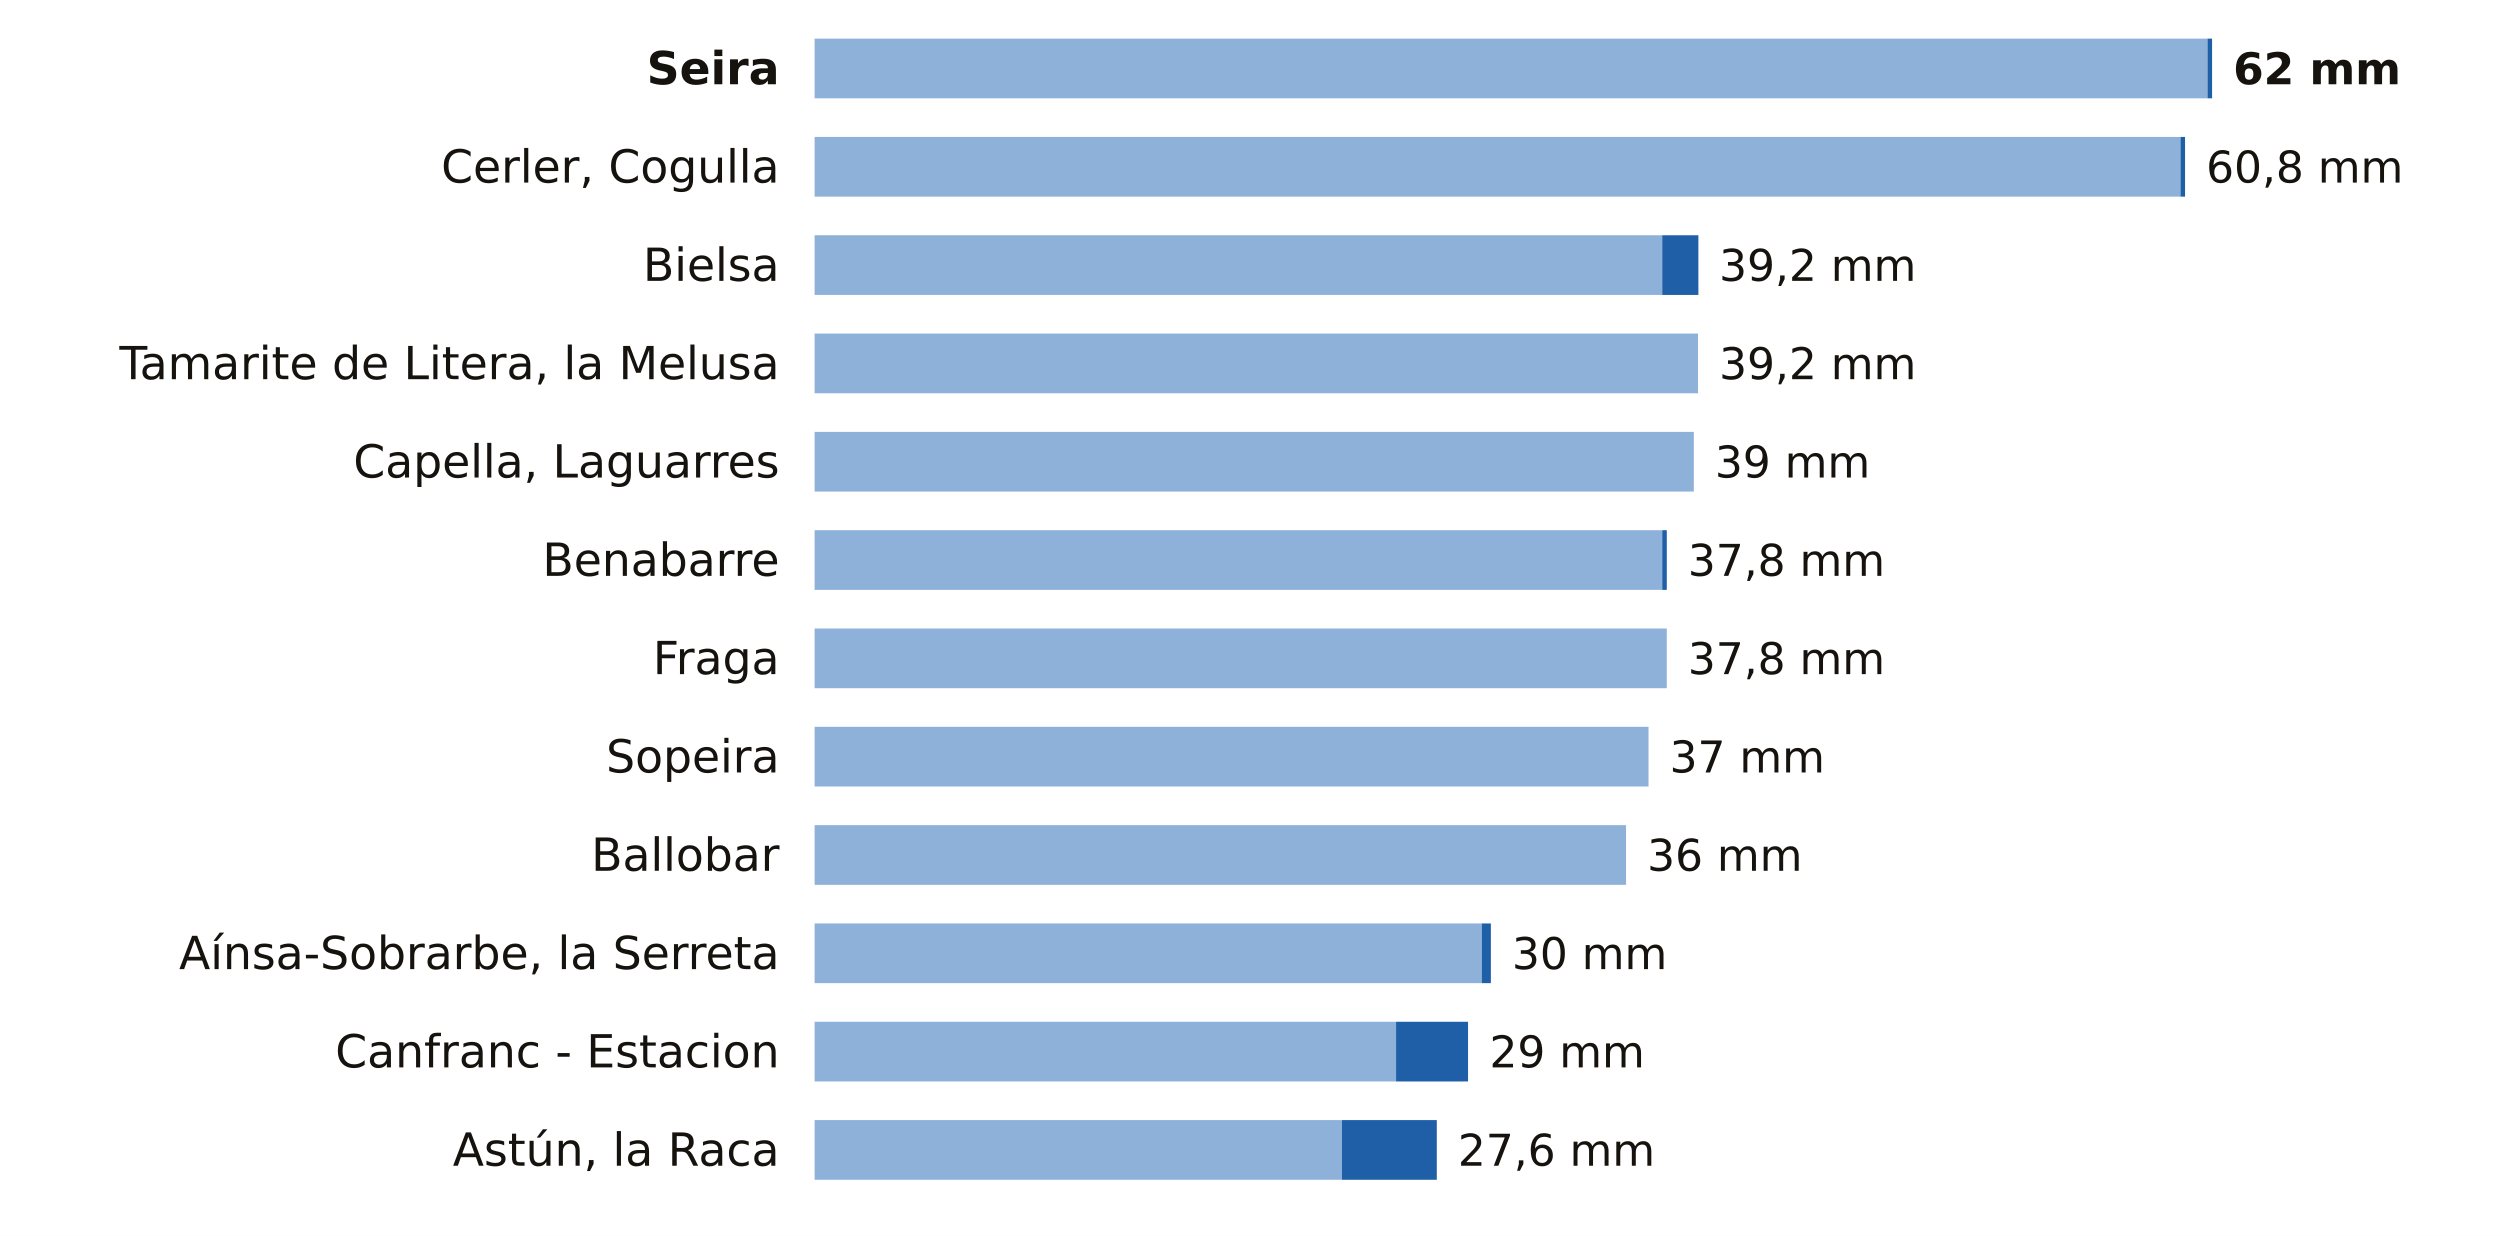
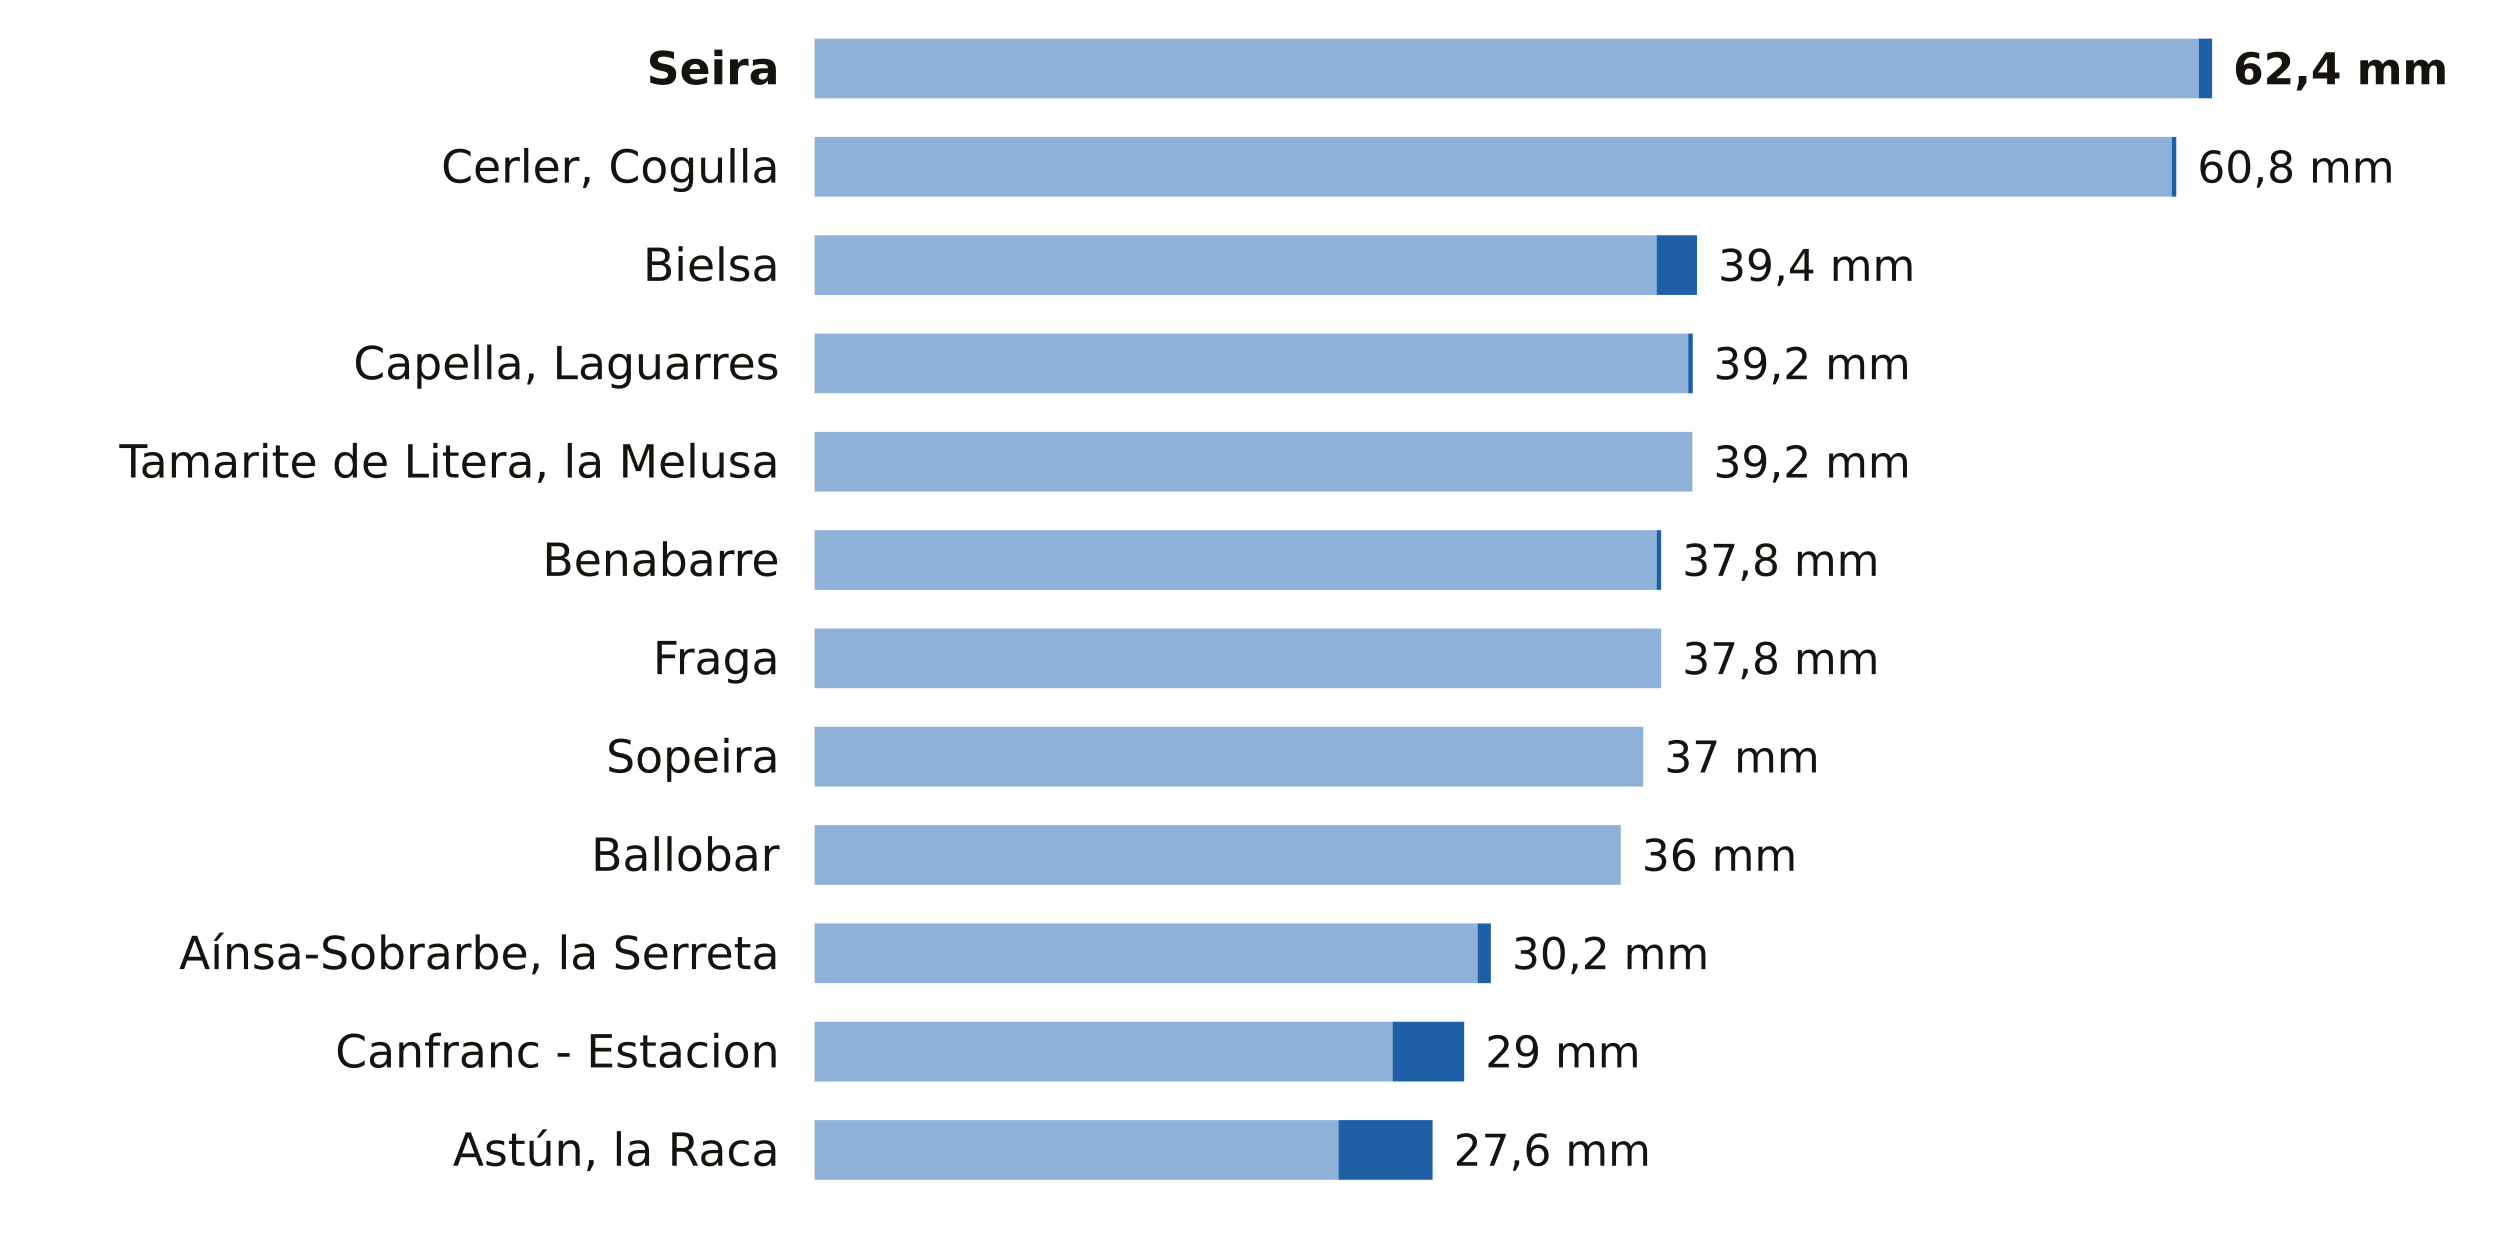
<svg xmlns="http://www.w3.org/2000/svg" viewBox="0 0 712 352" width="712" height="352" role="img" aria-label="La lluvia de los últimos 7 días en las estaciones de AEMET de Huesca">
  <rect width="712" height="352" fill="#FFFFFF" />
  <text x="222.0" y="24.0" font-size="13" fill="#16130F" text-anchor="end" font-weight="600" font-family="Public Sans, DejaVu Sans, Arial, sans-serif">Seira</text>
-   <rect x="232" y="11" width="396.7" height="17" fill="#8EB1DA" />
-   <rect x="628.7" y="11" width="1.3" height="17" fill="#1F5FA8" />
-   <text x="636.0" y="24.0" font-size="12.5" fill="#16130F" text-anchor="start" font-weight="700" font-family="Public Sans, DejaVu Sans, Arial, sans-serif">62 mm</text>
+   <rect x="232" y="11" width="394.2" height="17" fill="#8EB1DA" />
+   <rect x="626.2" y="11" width="3.8" height="17" fill="#1F5FA8" />
+   <text x="636.0" y="24.0" font-size="12.5" fill="#16130F" text-anchor="start" font-weight="700" font-family="Public Sans, DejaVu Sans, Arial, sans-serif">62,4 mm</text>
  <text x="222.0" y="52.0" font-size="13" fill="#16130F" text-anchor="end" font-weight="400" font-family="Public Sans, DejaVu Sans, Arial, sans-serif">Cerler, Cogulla</text>
-   <rect x="232" y="39" width="389.0" height="17" fill="#8EB1DA" />
-   <rect x="621.0" y="39" width="1.3" height="17" fill="#1F5FA8" />
-   <text x="628.3" y="52.0" font-size="12.5" fill="#16130F" text-anchor="start" font-weight="500" font-family="Public Sans, DejaVu Sans, Arial, sans-serif">60,8 mm</text>
+   <rect x="232" y="39" width="386.5" height="17" fill="#8EB1DA" />
+   <rect x="618.5" y="39" width="1.3" height="17" fill="#1F5FA8" />
+   <text x="625.8" y="52.0" font-size="12.5" fill="#16130F" text-anchor="start" font-weight="500" font-family="Public Sans, DejaVu Sans, Arial, sans-serif">60,8 mm</text>
  <text x="222.0" y="80.0" font-size="13" fill="#16130F" text-anchor="end" font-weight="400" font-family="Public Sans, DejaVu Sans, Arial, sans-serif">Bielsa</text>
-   <rect x="232" y="67" width="241.4" height="17" fill="#8EB1DA" />
-   <rect x="473.4" y="67" width="10.3" height="17" fill="#1F5FA8" />
-   <text x="489.6" y="80.0" font-size="12.5" fill="#16130F" text-anchor="start" font-weight="500" font-family="Public Sans, DejaVu Sans, Arial, sans-serif">39,2 mm</text>
-   <text x="222.0" y="108.0" font-size="13" fill="#16130F" text-anchor="end" font-weight="400" font-family="Public Sans, DejaVu Sans, Arial, sans-serif">Tamarite de Litera, la Melusa</text>
-   <rect x="232" y="95" width="251.6" height="17" fill="#8EB1DA" />
-   <text x="489.6" y="108.0" font-size="12.5" fill="#16130F" text-anchor="start" font-weight="500" font-family="Public Sans, DejaVu Sans, Arial, sans-serif">39,2 mm</text>
-   <text x="222.0" y="136.0" font-size="13" fill="#16130F" text-anchor="end" font-weight="400" font-family="Public Sans, DejaVu Sans, Arial, sans-serif">Capella, Laguarres</text>
-   <rect x="232" y="123" width="250.4" height="17" fill="#8EB1DA" />
-   <text x="488.4" y="136.0" font-size="12.5" fill="#16130F" text-anchor="start" font-weight="500" font-family="Public Sans, DejaVu Sans, Arial, sans-serif">39 mm</text>
+   <rect x="232" y="67" width="239.8" height="17" fill="#8EB1DA" />
+   <rect x="471.8" y="67" width="11.5" height="17" fill="#1F5FA8" />
+   <text x="489.3" y="80.0" font-size="12.5" fill="#16130F" text-anchor="start" font-weight="500" font-family="Public Sans, DejaVu Sans, Arial, sans-serif">39,4 mm</text>
+   <text x="222.0" y="108.0" font-size="13" fill="#16130F" text-anchor="end" font-weight="400" font-family="Public Sans, DejaVu Sans, Arial, sans-serif">Capella, Laguarres</text>
+   <rect x="232" y="95" width="248.8" height="17" fill="#8EB1DA" />
+   <rect x="480.8" y="95" width="1.3" height="17" fill="#1F5FA8" />
+   <text x="488.0" y="108.0" font-size="12.5" fill="#16130F" text-anchor="start" font-weight="500" font-family="Public Sans, DejaVu Sans, Arial, sans-serif">39,2 mm</text>
+   <text x="222.0" y="136.0" font-size="13" fill="#16130F" text-anchor="end" font-weight="400" font-family="Public Sans, DejaVu Sans, Arial, sans-serif">Tamarite de Litera, la Melusa</text>
+   <rect x="232" y="123" width="250.0" height="17" fill="#8EB1DA" />
+   <text x="488.0" y="136.0" font-size="12.5" fill="#16130F" text-anchor="start" font-weight="500" font-family="Public Sans, DejaVu Sans, Arial, sans-serif">39,2 mm</text>
  <text x="222.0" y="164.0" font-size="13" fill="#16130F" text-anchor="end" font-weight="400" font-family="Public Sans, DejaVu Sans, Arial, sans-serif">Benabarre</text>
-   <rect x="232" y="151" width="241.4" height="17" fill="#8EB1DA" />
-   <rect x="473.4" y="151" width="1.3" height="17" fill="#1F5FA8" />
-   <text x="480.7" y="164.0" font-size="12.5" fill="#16130F" text-anchor="start" font-weight="500" font-family="Public Sans, DejaVu Sans, Arial, sans-serif">37,8 mm</text>
+   <rect x="232" y="151" width="239.8" height="17" fill="#8EB1DA" />
+   <rect x="471.8" y="151" width="1.3" height="17" fill="#1F5FA8" />
+   <text x="479.1" y="164.0" font-size="12.5" fill="#16130F" text-anchor="start" font-weight="500" font-family="Public Sans, DejaVu Sans, Arial, sans-serif">37,8 mm</text>
  <text x="222.0" y="192.0" font-size="13" fill="#16130F" text-anchor="end" font-weight="400" font-family="Public Sans, DejaVu Sans, Arial, sans-serif">Fraga</text>
-   <rect x="232" y="179" width="242.7" height="17" fill="#8EB1DA" />
-   <text x="480.7" y="192.0" font-size="12.5" fill="#16130F" text-anchor="start" font-weight="500" font-family="Public Sans, DejaVu Sans, Arial, sans-serif">37,8 mm</text>
+   <rect x="232" y="179" width="241.1" height="17" fill="#8EB1DA" />
+   <text x="479.1" y="192.0" font-size="12.5" fill="#16130F" text-anchor="start" font-weight="500" font-family="Public Sans, DejaVu Sans, Arial, sans-serif">37,8 mm</text>
  <text x="222.0" y="220.0" font-size="13" fill="#16130F" text-anchor="end" font-weight="400" font-family="Public Sans, DejaVu Sans, Arial, sans-serif">Sopeira</text>
-   <rect x="232" y="207" width="237.5" height="17" fill="#8EB1DA" />
-   <text x="475.5" y="220.0" font-size="12.5" fill="#16130F" text-anchor="start" font-weight="500" font-family="Public Sans, DejaVu Sans, Arial, sans-serif">37 mm</text>
+   <rect x="232" y="207" width="236.0" height="17" fill="#8EB1DA" />
+   <text x="474.0" y="220.0" font-size="12.5" fill="#16130F" text-anchor="start" font-weight="500" font-family="Public Sans, DejaVu Sans, Arial, sans-serif">37 mm</text>
  <text x="222.0" y="248.0" font-size="13" fill="#16130F" text-anchor="end" font-weight="400" font-family="Public Sans, DejaVu Sans, Arial, sans-serif">Ballobar</text>
-   <rect x="232" y="235" width="231.1" height="17" fill="#8EB1DA" />
-   <text x="469.1" y="248.0" font-size="12.5" fill="#16130F" text-anchor="start" font-weight="500" font-family="Public Sans, DejaVu Sans, Arial, sans-serif">36 mm</text>
+   <rect x="232" y="235" width="229.6" height="17" fill="#8EB1DA" />
+   <text x="467.6" y="248.0" font-size="12.5" fill="#16130F" text-anchor="start" font-weight="500" font-family="Public Sans, DejaVu Sans, Arial, sans-serif">36 mm</text>
  <text x="222.0" y="276.0" font-size="13" fill="#16130F" text-anchor="end" font-weight="400" font-family="Public Sans, DejaVu Sans, Arial, sans-serif">Aínsa-Sobrarbe, la Serreta</text>
-   <rect x="232" y="263" width="190.0" height="17" fill="#8EB1DA" />
-   <rect x="422.0" y="263" width="2.6" height="17" fill="#1F5FA8" />
-   <text x="430.6" y="276.0" font-size="12.5" fill="#16130F" text-anchor="start" font-weight="500" font-family="Public Sans, DejaVu Sans, Arial, sans-serif">30 mm</text>
+   <rect x="232" y="263" width="188.8" height="17" fill="#8EB1DA" />
+   <rect x="420.8" y="263" width="3.8" height="17" fill="#1F5FA8" />
+   <text x="430.6" y="276.0" font-size="12.5" fill="#16130F" text-anchor="start" font-weight="500" font-family="Public Sans, DejaVu Sans, Arial, sans-serif">30,2 mm</text>
  <text x="222.0" y="304.0" font-size="13" fill="#16130F" text-anchor="end" font-weight="400" font-family="Public Sans, DejaVu Sans, Arial, sans-serif">Canfranc - Estacion</text>
-   <rect x="232" y="291" width="165.6" height="17" fill="#8EB1DA" />
-   <rect x="397.6" y="291" width="20.5" height="17" fill="#1F5FA8" />
-   <text x="424.2" y="304.0" font-size="12.5" fill="#16130F" text-anchor="start" font-weight="500" font-family="Public Sans, DejaVu Sans, Arial, sans-serif">29 mm</text>
+   <rect x="232" y="291" width="164.6" height="17" fill="#8EB1DA" />
+   <rect x="396.6" y="291" width="20.4" height="17" fill="#1F5FA8" />
+   <text x="423.0" y="304.0" font-size="12.5" fill="#16130F" text-anchor="start" font-weight="500" font-family="Public Sans, DejaVu Sans, Arial, sans-serif">29 mm</text>
  <text x="222.0" y="332.0" font-size="13" fill="#16130F" text-anchor="end" font-weight="400" font-family="Public Sans, DejaVu Sans, Arial, sans-serif">Astún, la Raca</text>
-   <rect x="232" y="319" width="150.2" height="17" fill="#8EB1DA" />
-   <rect x="382.2" y="319" width="27.0" height="17" fill="#1F5FA8" />
-   <text x="415.2" y="332.0" font-size="12.5" fill="#16130F" text-anchor="start" font-weight="500" font-family="Public Sans, DejaVu Sans, Arial, sans-serif">27,6 mm</text>
+   <rect x="232" y="319" width="149.2" height="17" fill="#8EB1DA" />
+   <rect x="381.2" y="319" width="26.8" height="17" fill="#1F5FA8" />
+   <text x="414.0" y="332.0" font-size="12.5" fill="#16130F" text-anchor="start" font-weight="500" font-family="Public Sans, DejaVu Sans, Arial, sans-serif">27,6 mm</text>
</svg>
